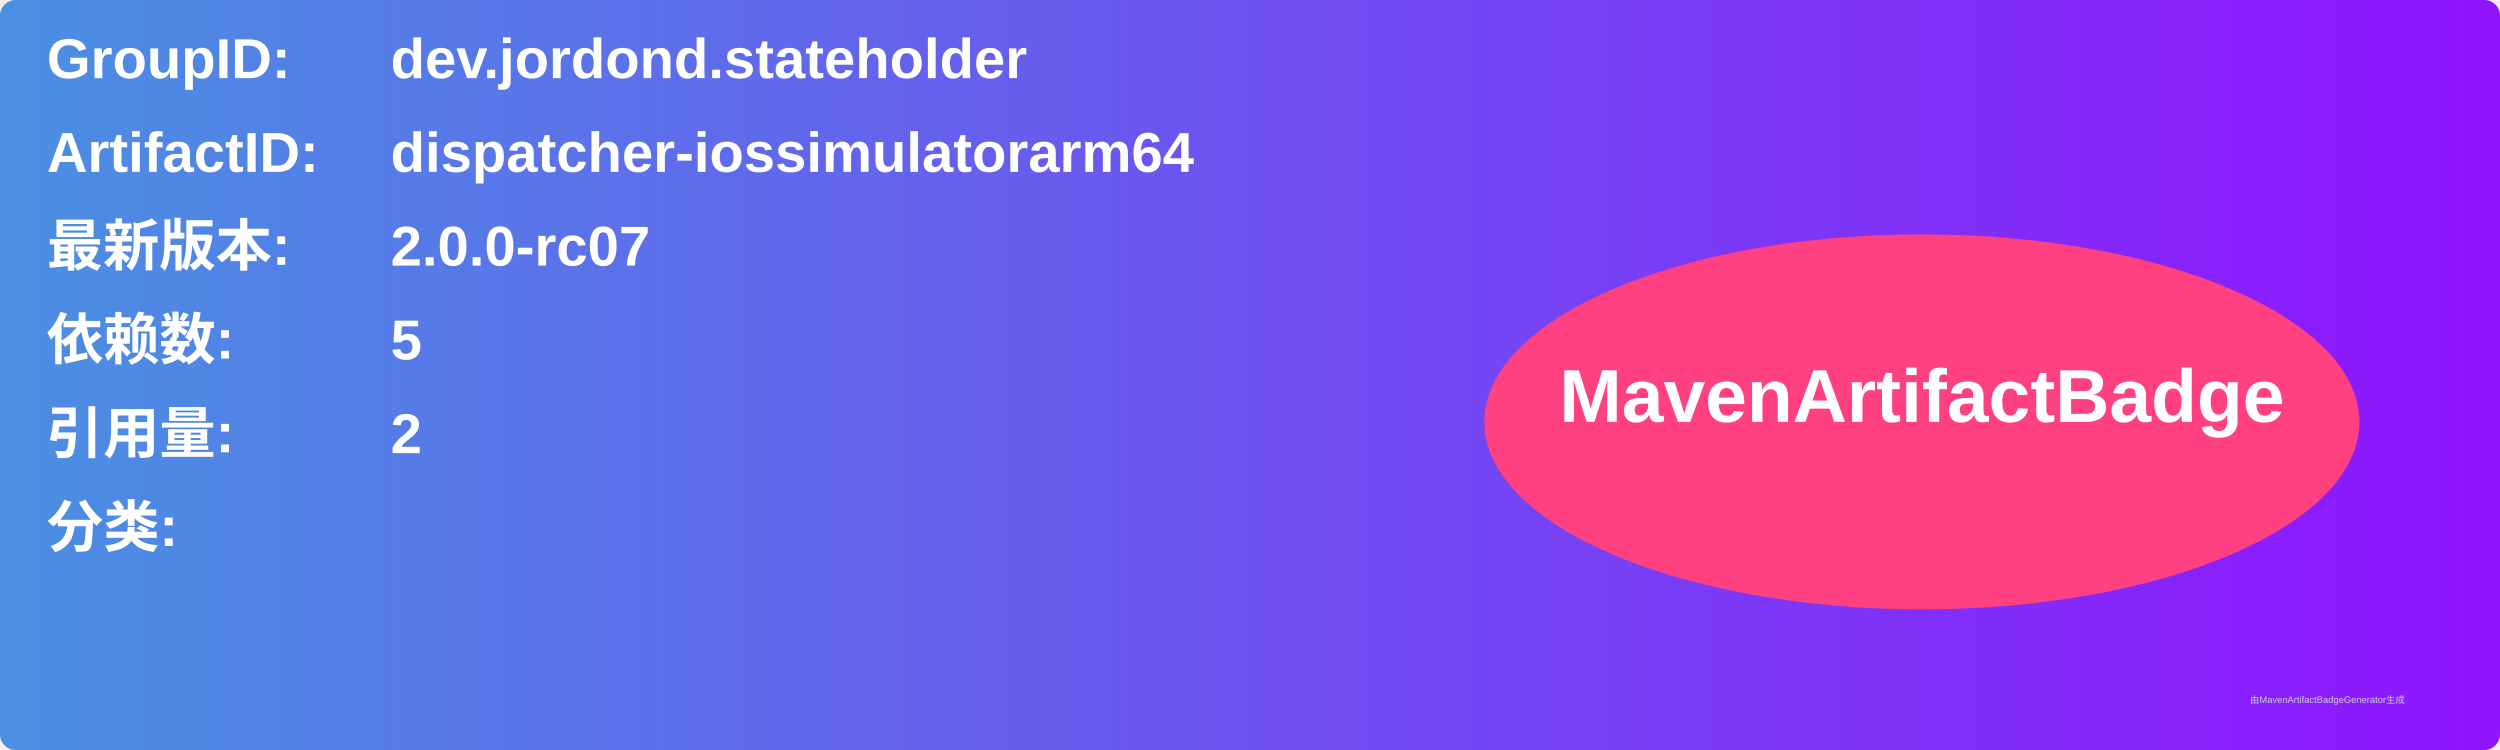
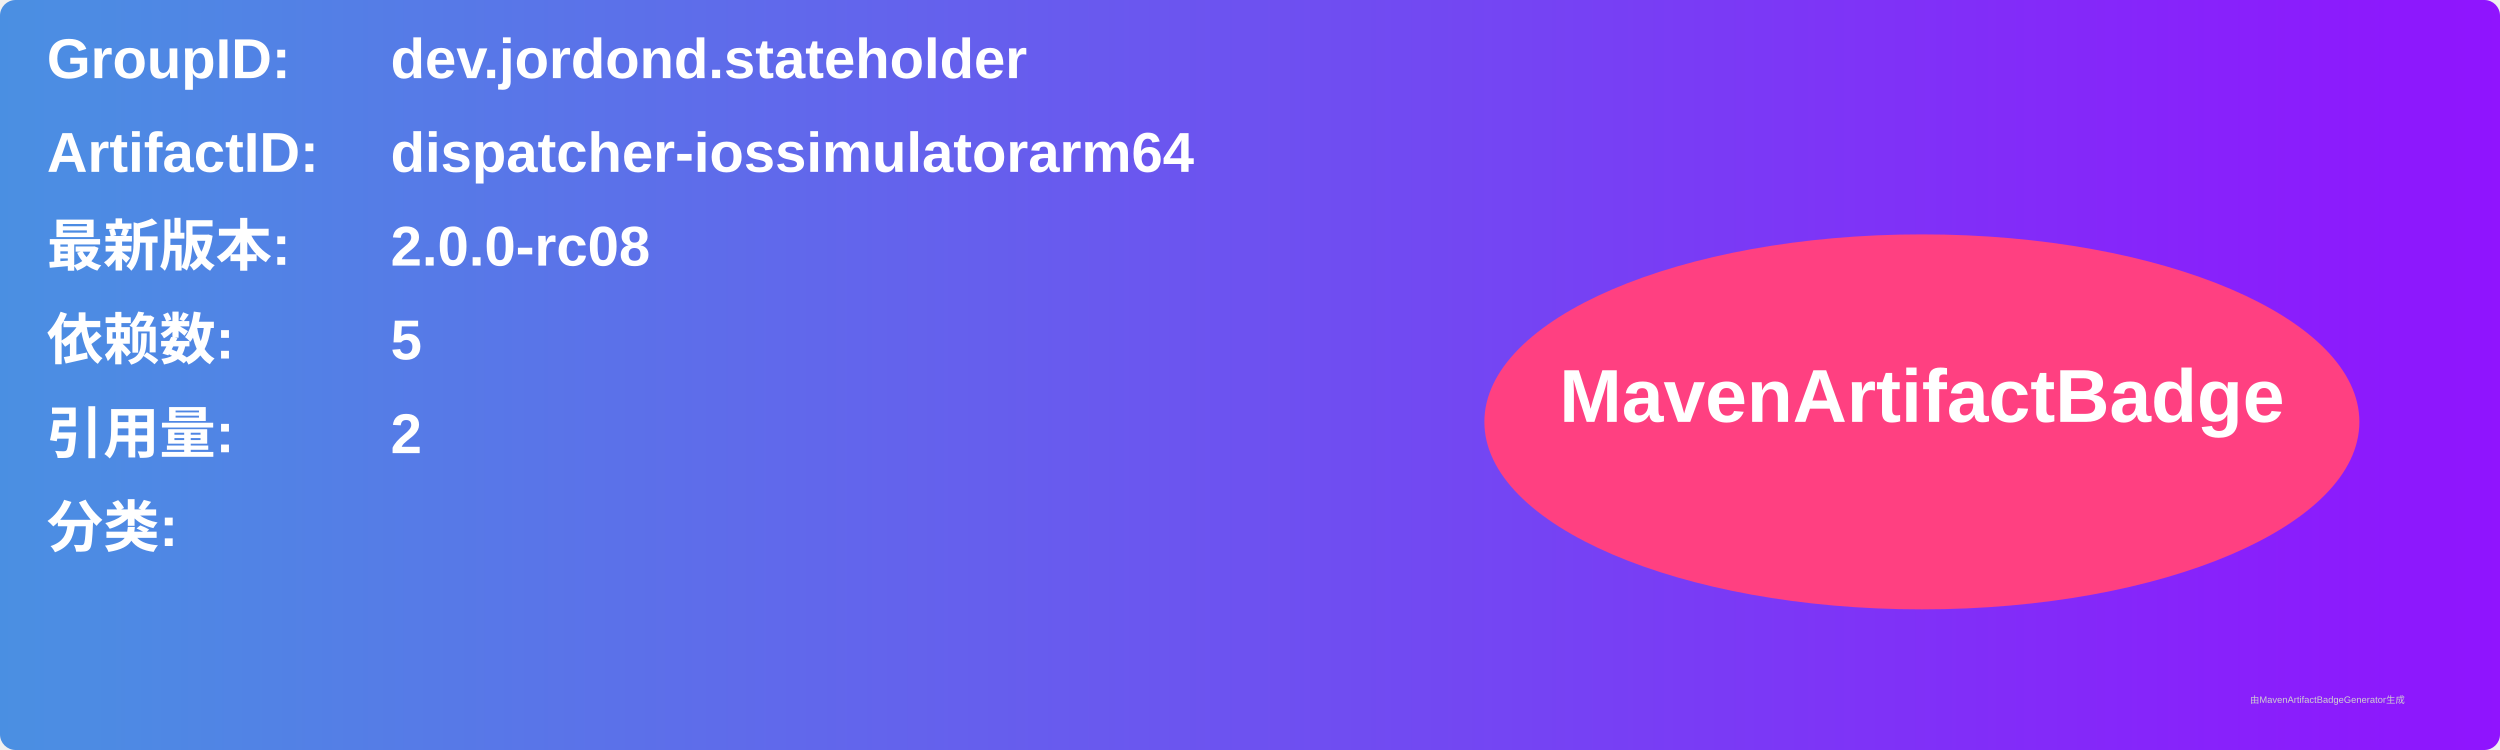
<svg xmlns="http://www.w3.org/2000/svg" width="800" height="240" viewBox="0 0 800 240">
  <linearGradient id="grad" x1="0%" y1="0%" x2="100%" y2="0%">
    <stop offset="0%" stop-color="#4a90e2" />
    <stop offset="100%" stop-color="#9013fe" />
  </linearGradient>
  <rect width="100%" height="100%" rx="5" ry="5" fill="url(#grad)" />
  <g transform="translate(15, 15)">
    <text x="0" y="10" font-family="Arial" font-size="18" fill="white" font-weight="bold" width="260">GroupID:</text>
    <text x="110" y="10" font-family="Arial" font-size="18" fill="white" font-weight="bold" width="460">dev.jordond.stateholder</text>
    <text x="0" y="40" font-family="Arial" font-size="18" fill="white" font-weight="bold" width="260">ArtifactID:</text>
    <text x="110" y="40" font-family="Arial" font-size="18" fill="white" font-weight="bold" width="460">dispatcher-iossimulatorarm64</text>
    <text x="0" y="70" font-family="Arial" font-size="18" fill="white" font-weight="bold">最新版本:</text>
    <text x="110" y="70" font-family="Arial" font-size="18" fill="white" font-weight="bold">
-       <tspan font-weight="bold">2.0.0-rc07</tspan>
+       <tspan font-weight="bold">2.0.0-rc08</tspan>
    </text>
    <text x="0" y="100" font-family="Arial" font-size="18" fill="white" font-weight="bold">依赖数: </text>
    <text x="110" y="100" font-family="Arial" font-size="18" fill="white">
      <tspan font-weight="bold">5</tspan>
    </text>
    <text x="0" y="130" font-family="Arial" font-size="18" fill="white" font-weight="bold">引用量: </text>
    <text x="110" y="130" font-family="Arial" font-size="18" fill="white">
      <tspan font-weight="bold">2</tspan>
    </text>
    <text x="0" y="160" font-family="Arial" font-size="18" fill="white" font-weight="bold">分类:</text>
    <text x="10" y="190" font-family="Arial" font-size="10" fill="white">
      <tspan font-weight="bold" />
    </text>
    <ellipse cx="600" cy="120" rx="140" ry="60" fill="#ff4081" />
    <text x="600" y="120" text-anchor="middle" font-family="Arial" font-size="24" fill="white" font-weight="bold">MavenArtifactBadge</text>
  </g>
  <text x="720" y="225" font-family="Arial" font-size="3" fill="#d0d0d0">由MavenArtifactBadgeGenerator生成</text>
</svg>
